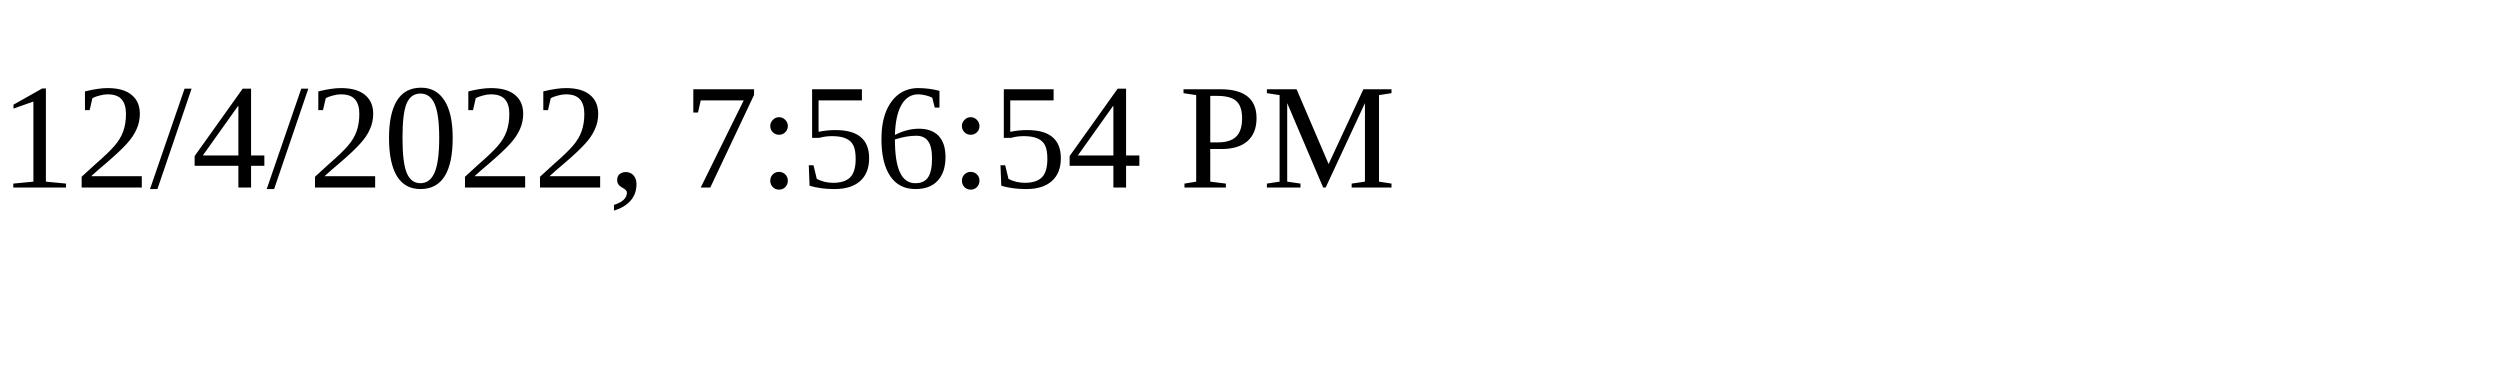
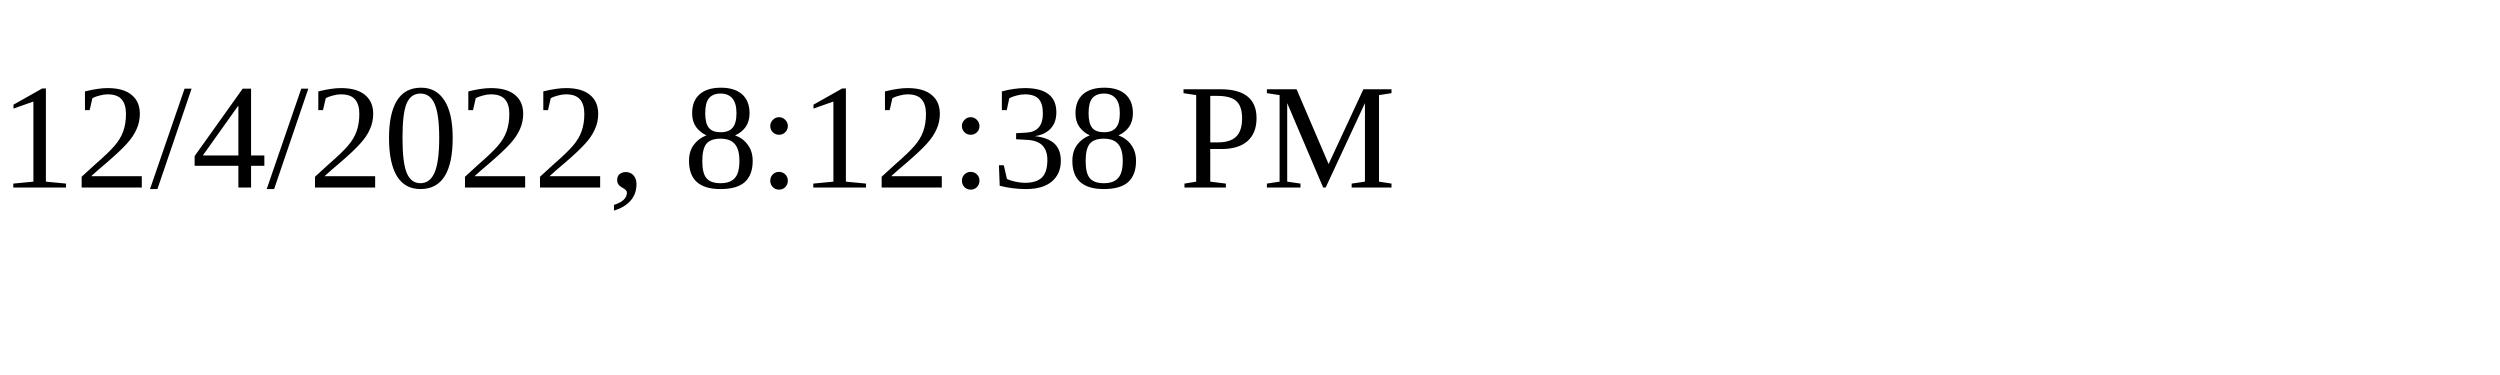
<svg xmlns="http://www.w3.org/2000/svg" height="30" width="200">
-   <text x="0" y="15">12/4/2022, 7:56:54 PM</text>
+   <text x="0" y="15">12/4/2022, 8:12:38 PM</text>
</svg>
